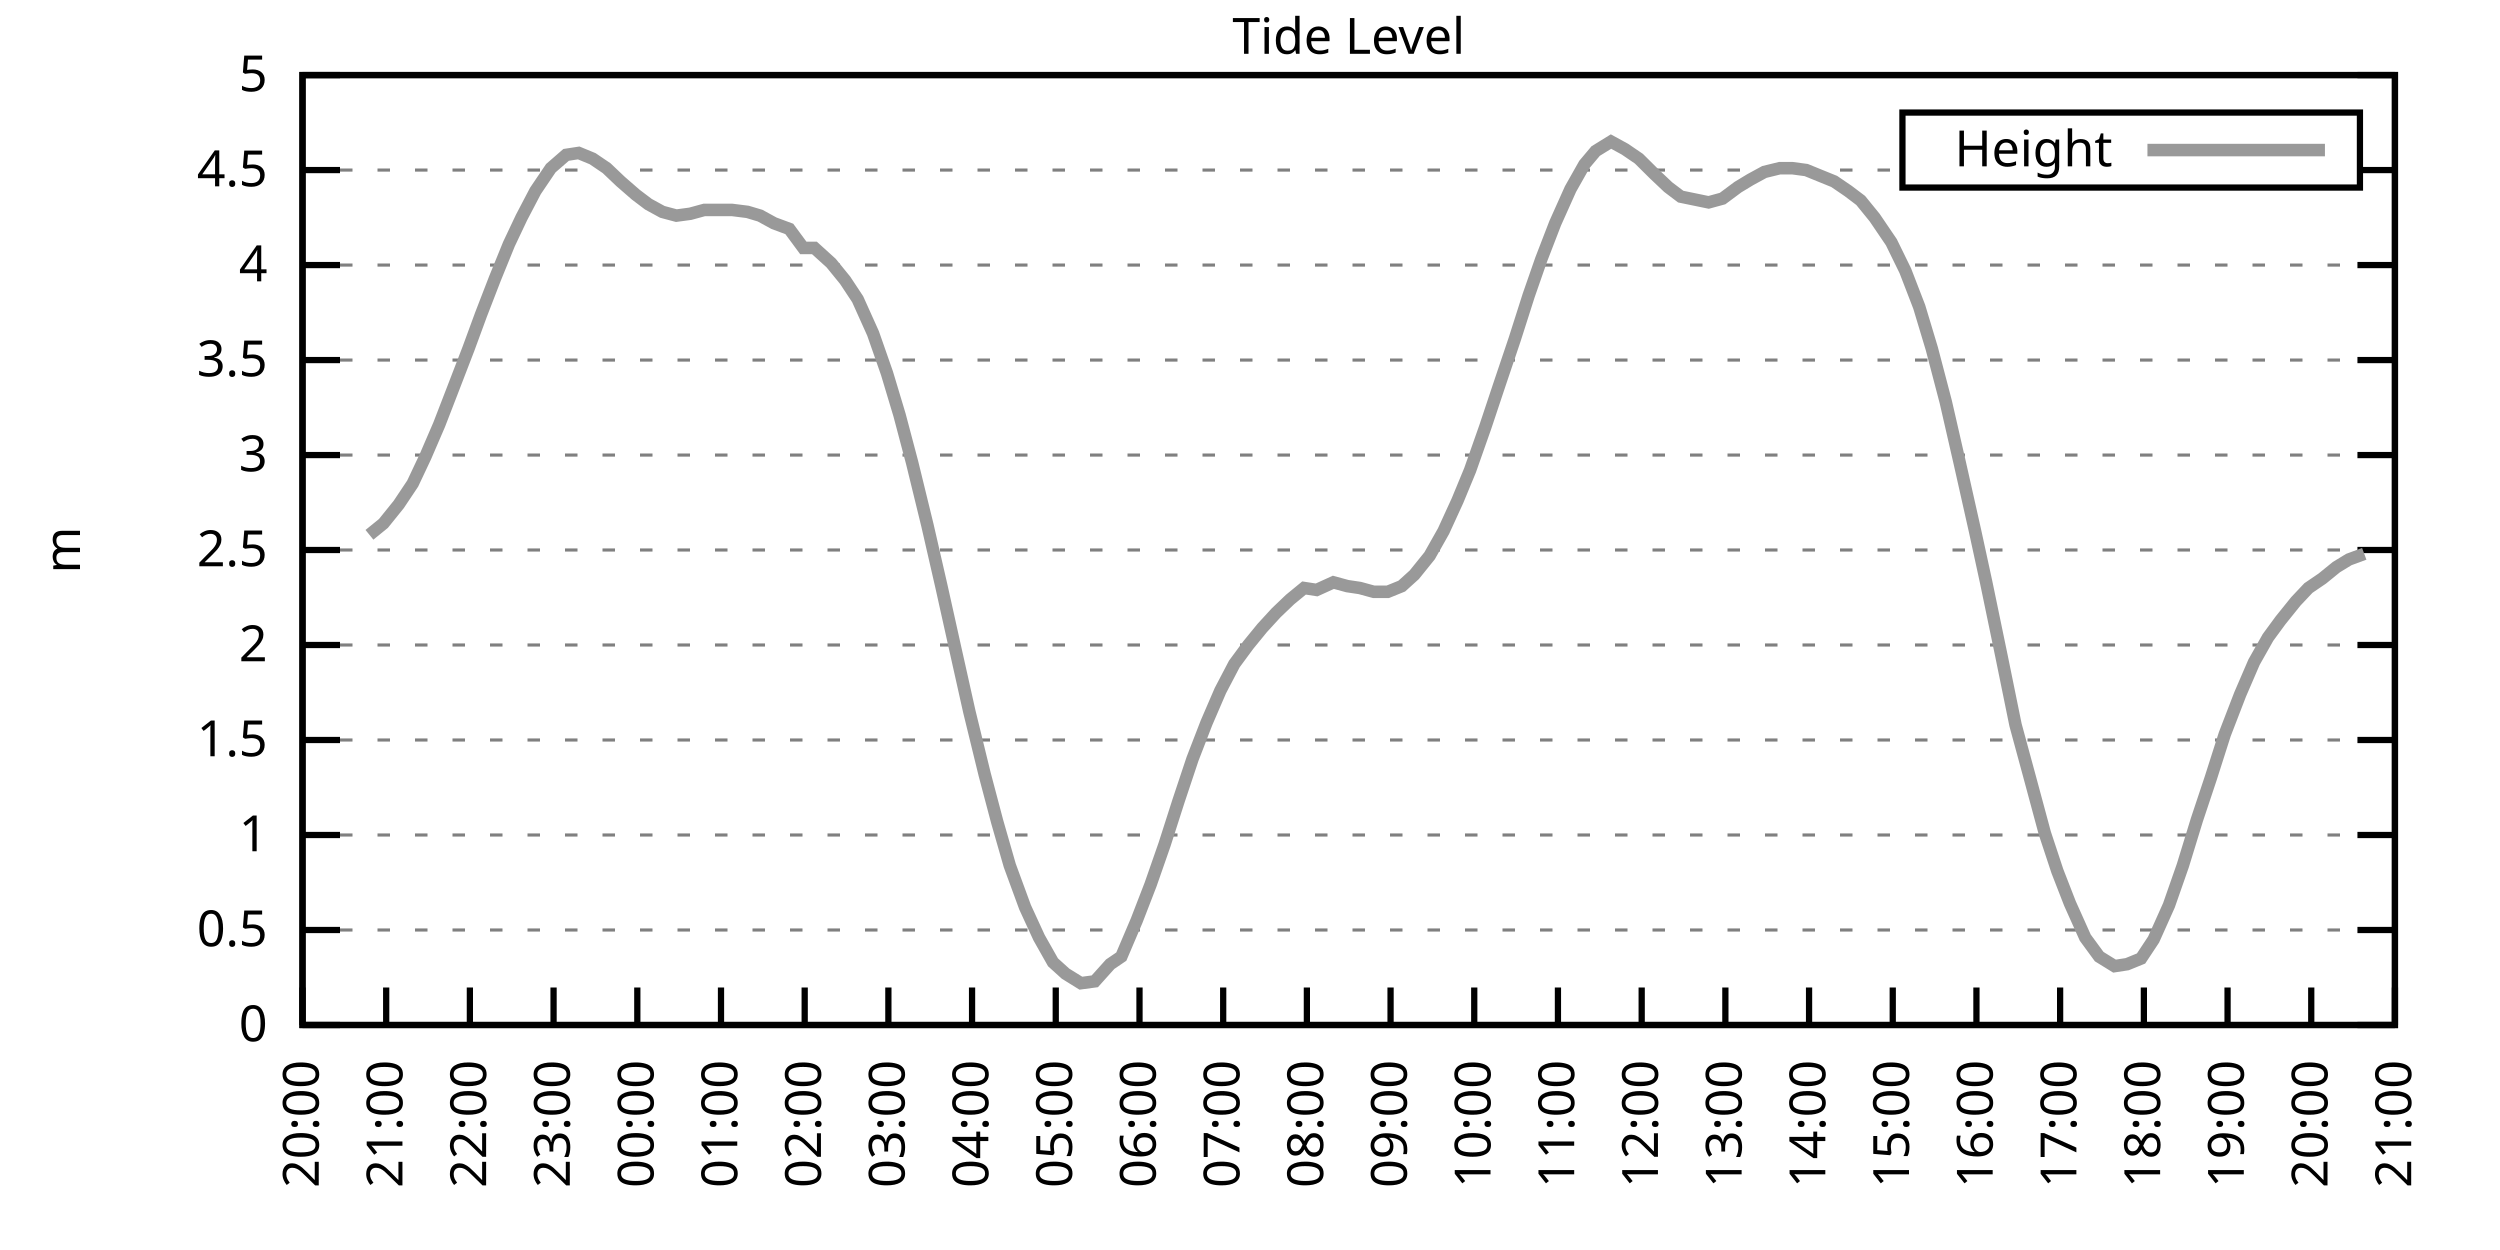
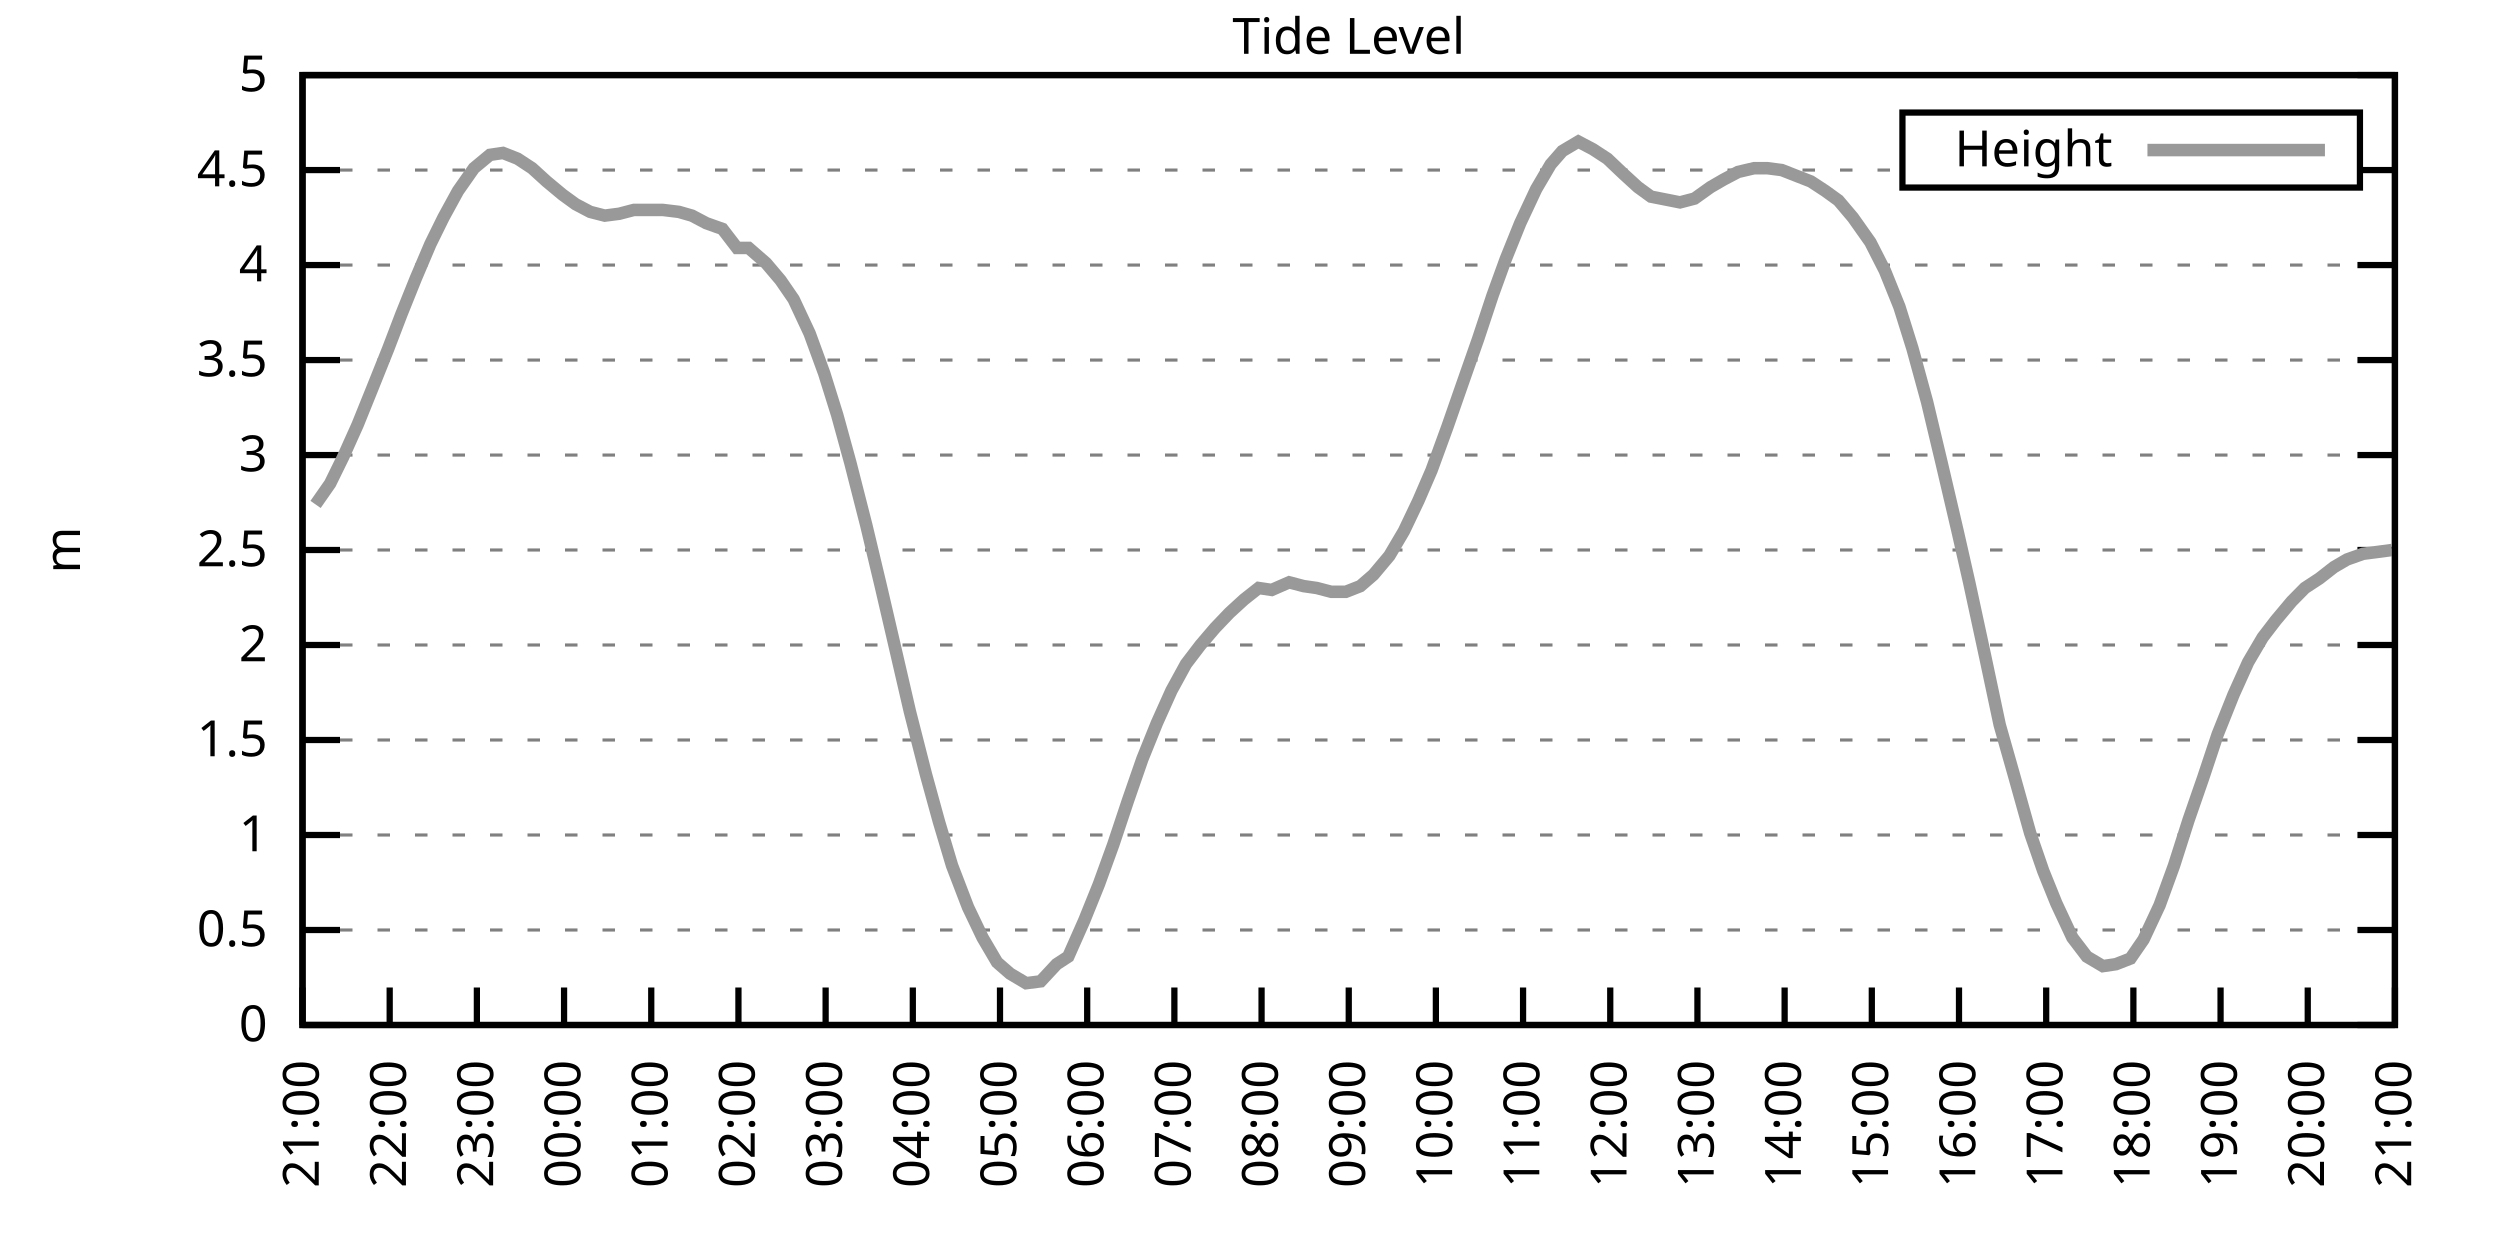
<svg xmlns="http://www.w3.org/2000/svg" xmlns:xlink="http://www.w3.org/1999/xlink" width="400" height="200" viewBox="0 0 400 200">
  <g id="gnuplot_canvas">
    <rect x="0" y="0" width="400" height="200" fill="none" />
    <defs>
      <circle id="gpDot" r="0.5" stroke-width="0.5" stroke="currentColor" />
      <path id="gpPt0" stroke-width="0.333" stroke="currentColor" d="M-1,0 h2 M0,-1 v2" />
      <path id="gpPt1" stroke-width="0.333" stroke="currentColor" d="M-1,-1 L1,1 M1,-1 L-1,1" />
      <path id="gpPt2" stroke-width="0.333" stroke="currentColor" d="M-1,0 L1,0 M0,-1 L0,1 M-1,-1 L1,1 M-1,1 L1,-1" />
      <rect id="gpPt3" stroke-width="0.333" stroke="currentColor" x="-1" y="-1" width="2" height="2" />
      <rect id="gpPt4" stroke-width="0.333" stroke="currentColor" fill="currentColor" x="-1" y="-1" width="2" height="2" />
      <circle id="gpPt5" stroke-width="0.333" stroke="currentColor" cx="0" cy="0" r="1" />
      <use xlink:href="#gpPt5" id="gpPt6" fill="currentColor" stroke="none" />
      <path id="gpPt7" stroke-width="0.333" stroke="currentColor" d="M0,-1.33 L-1.33,0.67 L1.33,0.67 z" />
      <use xlink:href="#gpPt7" id="gpPt8" fill="currentColor" stroke="none" />
      <use xlink:href="#gpPt7" id="gpPt9" stroke="currentColor" transform="rotate(180)" />
      <use xlink:href="#gpPt9" id="gpPt10" fill="currentColor" stroke="none" />
      <use xlink:href="#gpPt3" id="gpPt11" stroke="currentColor" transform="rotate(45)" />
      <use xlink:href="#gpPt11" id="gpPt12" fill="currentColor" stroke="none" />
      <path id="gpPt13" stroke-width="0.333" stroke="currentColor" d="M0,1.330 L1.265,0.411 L0.782,-1.067 L-0.782,-1.076 L-1.265,0.411 z" />
      <use xlink:href="#gpPt13" id="gpPt14" fill="currentColor" stroke="none" />
      <filter id="textbox" filterUnits="objectBoundingBox" x="0" y="0" height="1" width="1">
        <feFlood flood-color="white" flood-opacity="1" result="bgnd" />
        <feComposite in="SourceGraphic" in2="bgnd" operator="atop" />
      </filter>
      <filter id="greybox" filterUnits="objectBoundingBox" x="0" y="0" height="1" width="1">
        <feFlood flood-color="lightgrey" flood-opacity="1" result="grey" />
        <feComposite in="SourceGraphic" in2="grey" operator="atop" />
      </filter>
    </defs>
    <g fill="none" color="white" stroke="currentColor" stroke-width="1.00" stroke-linecap="butt" stroke-linejoin="miter">
</g>
    <g fill="none" color="black" stroke="currentColor" stroke-width="1.00" stroke-linecap="butt" stroke-linejoin="miter">
      <g stroke="none" shape-rendering="crispEdges">
        <polygon fill="rgb(255, 255, 255)" points="48.40,164.00 383.18,164.00 383.18,12.02 48.40,12.02 " />
      </g>
    </g>
    <g fill="none" color="black" stroke="currentColor" stroke-width="1.00" stroke-linecap="butt" stroke-linejoin="miter">
</g>
    <g fill="none" color="black" stroke="black" stroke-width="0.50" stroke-linecap="butt" stroke-linejoin="miter">
</g>
    <g fill="none" color="gray" stroke="currentColor" stroke-width="0.50" stroke-linecap="butt" stroke-linejoin="miter">
      <path stroke="gray" stroke-dasharray="2,4" class="gridline" d="M48.40,164.00 L383.19,164.00  " />
    </g>
    <g fill="none" color="gray" stroke="gray" stroke-width="1.00" stroke-linecap="butt" stroke-linejoin="miter">
</g>
    <g fill="none" color="black" stroke="currentColor" stroke-width="1.00" stroke-linecap="butt" stroke-linejoin="miter">
      <path stroke="black" d="M48.40,164.00 L54.40,164.00 M383.19,164.00 L377.19,164.00  " />
      <g transform="translate(42.80,166.60)" stroke="none" fill="black" font-family="Sans" font-size="8.00" text-anchor="end">
        <text>
          <tspan font-family="Sans"> 0</tspan>
        </text>
      </g>
    </g>
    <g fill="none" color="black" stroke="currentColor" stroke-width="1.00" stroke-linecap="butt" stroke-linejoin="miter">
</g>
    <g fill="none" color="black" stroke="black" stroke-width="0.50" stroke-linecap="butt" stroke-linejoin="miter">
</g>
    <g fill="none" color="gray" stroke="currentColor" stroke-width="0.50" stroke-linecap="butt" stroke-linejoin="miter">
      <path stroke="gray" stroke-dasharray="2,4" class="gridline" d="M48.40,148.80 L383.19,148.80  " />
    </g>
    <g fill="none" color="gray" stroke="gray" stroke-width="1.00" stroke-linecap="butt" stroke-linejoin="miter">
</g>
    <g fill="none" color="black" stroke="currentColor" stroke-width="1.00" stroke-linecap="butt" stroke-linejoin="miter">
      <path stroke="black" d="M48.40,148.80 L54.40,148.80 M383.19,148.80 L377.19,148.80  " />
      <g transform="translate(42.80,151.40)" stroke="none" fill="black" font-family="Sans" font-size="8.00" text-anchor="end">
        <text>
          <tspan font-family="Sans"> 0.5</tspan>
        </text>
      </g>
    </g>
    <g fill="none" color="black" stroke="currentColor" stroke-width="1.00" stroke-linecap="butt" stroke-linejoin="miter">
</g>
    <g fill="none" color="black" stroke="black" stroke-width="0.50" stroke-linecap="butt" stroke-linejoin="miter">
</g>
    <g fill="none" color="gray" stroke="currentColor" stroke-width="0.50" stroke-linecap="butt" stroke-linejoin="miter">
      <path stroke="gray" stroke-dasharray="2,4" class="gridline" d="M48.40,133.60 L383.19,133.60  " />
    </g>
    <g fill="none" color="gray" stroke="gray" stroke-width="1.00" stroke-linecap="butt" stroke-linejoin="miter">
</g>
    <g fill="none" color="black" stroke="currentColor" stroke-width="1.00" stroke-linecap="butt" stroke-linejoin="miter">
      <path stroke="black" d="M48.40,133.60 L54.40,133.60 M383.19,133.60 L377.19,133.60  " />
      <g transform="translate(42.80,136.20)" stroke="none" fill="black" font-family="Sans" font-size="8.00" text-anchor="end">
        <text>
          <tspan font-family="Sans"> 1</tspan>
        </text>
      </g>
    </g>
    <g fill="none" color="black" stroke="currentColor" stroke-width="1.00" stroke-linecap="butt" stroke-linejoin="miter">
</g>
    <g fill="none" color="black" stroke="black" stroke-width="0.50" stroke-linecap="butt" stroke-linejoin="miter">
</g>
    <g fill="none" color="gray" stroke="currentColor" stroke-width="0.50" stroke-linecap="butt" stroke-linejoin="miter">
      <path stroke="gray" stroke-dasharray="2,4" class="gridline" d="M48.40,118.40 L383.19,118.40  " />
    </g>
    <g fill="none" color="gray" stroke="gray" stroke-width="1.00" stroke-linecap="butt" stroke-linejoin="miter">
</g>
    <g fill="none" color="black" stroke="currentColor" stroke-width="1.00" stroke-linecap="butt" stroke-linejoin="miter">
      <path stroke="black" d="M48.40,118.40 L54.40,118.40 M383.19,118.40 L377.19,118.40  " />
      <g transform="translate(42.80,121.00)" stroke="none" fill="black" font-family="Sans" font-size="8.00" text-anchor="end">
        <text>
          <tspan font-family="Sans"> 1.5</tspan>
        </text>
      </g>
    </g>
    <g fill="none" color="black" stroke="currentColor" stroke-width="1.00" stroke-linecap="butt" stroke-linejoin="miter">
</g>
    <g fill="none" color="black" stroke="black" stroke-width="0.50" stroke-linecap="butt" stroke-linejoin="miter">
</g>
    <g fill="none" color="gray" stroke="currentColor" stroke-width="0.50" stroke-linecap="butt" stroke-linejoin="miter">
      <path stroke="gray" stroke-dasharray="2,4" class="gridline" d="M48.40,103.20 L383.19,103.20  " />
    </g>
    <g fill="none" color="gray" stroke="gray" stroke-width="1.00" stroke-linecap="butt" stroke-linejoin="miter">
</g>
    <g fill="none" color="black" stroke="currentColor" stroke-width="1.00" stroke-linecap="butt" stroke-linejoin="miter">
      <path stroke="black" d="M48.40,103.20 L54.40,103.20 M383.19,103.20 L377.19,103.20  " />
      <g transform="translate(42.80,105.80)" stroke="none" fill="black" font-family="Sans" font-size="8.00" text-anchor="end">
        <text>
          <tspan font-family="Sans"> 2</tspan>
        </text>
      </g>
    </g>
    <g fill="none" color="black" stroke="currentColor" stroke-width="1.00" stroke-linecap="butt" stroke-linejoin="miter">
</g>
    <g fill="none" color="black" stroke="black" stroke-width="0.50" stroke-linecap="butt" stroke-linejoin="miter">
</g>
    <g fill="none" color="gray" stroke="currentColor" stroke-width="0.50" stroke-linecap="butt" stroke-linejoin="miter">
      <path stroke="gray" stroke-dasharray="2,4" class="gridline" d="M48.40,88.00 L383.19,88.00  " />
    </g>
    <g fill="none" color="gray" stroke="gray" stroke-width="1.00" stroke-linecap="butt" stroke-linejoin="miter">
</g>
    <g fill="none" color="black" stroke="currentColor" stroke-width="1.00" stroke-linecap="butt" stroke-linejoin="miter">
      <path stroke="black" d="M48.40,88.00 L54.40,88.00 M383.19,88.00 L377.19,88.00  " />
      <g transform="translate(42.80,90.60)" stroke="none" fill="black" font-family="Sans" font-size="8.00" text-anchor="end">
        <text>
          <tspan font-family="Sans"> 2.5</tspan>
        </text>
      </g>
    </g>
    <g fill="none" color="black" stroke="currentColor" stroke-width="1.00" stroke-linecap="butt" stroke-linejoin="miter">
</g>
    <g fill="none" color="black" stroke="black" stroke-width="0.50" stroke-linecap="butt" stroke-linejoin="miter">
</g>
    <g fill="none" color="gray" stroke="currentColor" stroke-width="0.50" stroke-linecap="butt" stroke-linejoin="miter">
      <path stroke="gray" stroke-dasharray="2,4" class="gridline" d="M48.40,72.81 L383.19,72.81  " />
    </g>
    <g fill="none" color="gray" stroke="gray" stroke-width="1.00" stroke-linecap="butt" stroke-linejoin="miter">
</g>
    <g fill="none" color="black" stroke="currentColor" stroke-width="1.00" stroke-linecap="butt" stroke-linejoin="miter">
      <path stroke="black" d="M48.40,72.81 L54.40,72.81 M383.19,72.81 L377.19,72.81  " />
      <g transform="translate(42.80,75.41)" stroke="none" fill="black" font-family="Sans" font-size="8.00" text-anchor="end">
        <text>
          <tspan font-family="Sans"> 3</tspan>
        </text>
      </g>
    </g>
    <g fill="none" color="black" stroke="currentColor" stroke-width="1.00" stroke-linecap="butt" stroke-linejoin="miter">
</g>
    <g fill="none" color="black" stroke="black" stroke-width="0.50" stroke-linecap="butt" stroke-linejoin="miter">
</g>
    <g fill="none" color="gray" stroke="currentColor" stroke-width="0.50" stroke-linecap="butt" stroke-linejoin="miter">
      <path stroke="gray" stroke-dasharray="2,4" class="gridline" d="M48.40,57.61 L383.19,57.61  " />
    </g>
    <g fill="none" color="gray" stroke="gray" stroke-width="1.00" stroke-linecap="butt" stroke-linejoin="miter">
</g>
    <g fill="none" color="black" stroke="currentColor" stroke-width="1.00" stroke-linecap="butt" stroke-linejoin="miter">
      <path stroke="black" d="M48.40,57.61 L54.40,57.61 M383.19,57.61 L377.19,57.61  " />
      <g transform="translate(42.80,60.21)" stroke="none" fill="black" font-family="Sans" font-size="8.00" text-anchor="end">
        <text>
          <tspan font-family="Sans"> 3.5</tspan>
        </text>
      </g>
    </g>
    <g fill="none" color="black" stroke="currentColor" stroke-width="1.00" stroke-linecap="butt" stroke-linejoin="miter">
</g>
    <g fill="none" color="black" stroke="black" stroke-width="0.50" stroke-linecap="butt" stroke-linejoin="miter">
</g>
    <g fill="none" color="gray" stroke="currentColor" stroke-width="0.50" stroke-linecap="butt" stroke-linejoin="miter">
      <path stroke="gray" stroke-dasharray="2,4" class="gridline" d="M48.40,42.41 L383.19,42.41  " />
    </g>
    <g fill="none" color="gray" stroke="gray" stroke-width="1.00" stroke-linecap="butt" stroke-linejoin="miter">
</g>
    <g fill="none" color="black" stroke="currentColor" stroke-width="1.00" stroke-linecap="butt" stroke-linejoin="miter">
      <path stroke="black" d="M48.40,42.41 L54.40,42.41 M383.19,42.41 L377.19,42.41  " />
      <g transform="translate(42.80,45.01)" stroke="none" fill="black" font-family="Sans" font-size="8.00" text-anchor="end">
        <text>
          <tspan font-family="Sans"> 4</tspan>
        </text>
      </g>
    </g>
    <g fill="none" color="black" stroke="currentColor" stroke-width="1.00" stroke-linecap="butt" stroke-linejoin="miter">
</g>
    <g fill="none" color="black" stroke="black" stroke-width="0.50" stroke-linecap="butt" stroke-linejoin="miter">
</g>
    <g fill="none" color="gray" stroke="currentColor" stroke-width="0.50" stroke-linecap="butt" stroke-linejoin="miter">
      <path stroke="gray" stroke-dasharray="2,4" class="gridline" d="M48.40,27.21 L304.39,27.21 M377.59,27.21 L383.19,27.21  " />
    </g>
    <g fill="none" color="gray" stroke="gray" stroke-width="1.00" stroke-linecap="butt" stroke-linejoin="miter">
</g>
    <g fill="none" color="black" stroke="currentColor" stroke-width="1.00" stroke-linecap="butt" stroke-linejoin="miter">
      <path stroke="black" d="M48.40,27.21 L54.40,27.21 M383.19,27.21 L377.19,27.21  " />
      <g transform="translate(42.80,29.81)" stroke="none" fill="black" font-family="Sans" font-size="8.00" text-anchor="end">
        <text>
          <tspan font-family="Sans"> 4.5</tspan>
        </text>
      </g>
    </g>
    <g fill="none" color="black" stroke="currentColor" stroke-width="1.00" stroke-linecap="butt" stroke-linejoin="miter">
</g>
    <g fill="none" color="black" stroke="black" stroke-width="0.50" stroke-linecap="butt" stroke-linejoin="miter">
</g>
    <g fill="none" color="gray" stroke="currentColor" stroke-width="0.50" stroke-linecap="butt" stroke-linejoin="miter">
      <path stroke="gray" stroke-dasharray="2,4" class="gridline" d="M48.40,12.01 L383.19,12.01  " />
    </g>
    <g fill="none" color="gray" stroke="gray" stroke-width="1.00" stroke-linecap="butt" stroke-linejoin="miter">
</g>
    <g fill="none" color="black" stroke="currentColor" stroke-width="1.00" stroke-linecap="butt" stroke-linejoin="miter">
      <path stroke="black" d="M48.40,12.01 L54.40,12.01 M383.19,12.01 L377.19,12.01  " />
      <g transform="translate(42.80,14.61)" stroke="none" fill="black" font-family="Sans" font-size="8.00" text-anchor="end">
        <text>
          <tspan font-family="Sans"> 5</tspan>
        </text>
      </g>
    </g>
    <g fill="none" color="black" stroke="currentColor" stroke-width="1.00" stroke-linecap="butt" stroke-linejoin="miter">
      <path stroke="black" d="M48.40,164.00 L48.40,158.00  " />
      <g transform="translate(51.00,169.60) rotate(270.00)" stroke="none" fill="black" font-family="Sans" font-size="8.00" text-anchor="end">
        <text>
-           <tspan font-family="Sans">20:00</tspan>
-         </text>
-       </g>
-     </g>
-     <g fill="none" color="black" stroke="currentColor" stroke-width="1.00" stroke-linecap="butt" stroke-linejoin="miter">
-       <path stroke="black" d="M61.79,164.00 L61.79,158.00  " />
-       <g transform="translate(64.39,169.60) rotate(270.00)" stroke="none" fill="black" font-family="Sans" font-size="8.00" text-anchor="end">
-         <text>
          <tspan font-family="Sans">21:00</tspan>
        </text>
      </g>
    </g>
    <g fill="none" color="black" stroke="currentColor" stroke-width="1.00" stroke-linecap="butt" stroke-linejoin="miter">
-       <path stroke="black" d="M75.18,164.00 L75.18,158.00  " />
-       <g transform="translate(77.78,169.60) rotate(270.00)" stroke="none" fill="black" font-family="Sans" font-size="8.00" text-anchor="end">
+       <path stroke="black" d="M62.35,164.00 L62.35,158.00  " />
+       <g transform="translate(64.95,169.60) rotate(270.00)" stroke="none" fill="black" font-family="Sans" font-size="8.00" text-anchor="end">
        <text>
          <tspan font-family="Sans">22:00</tspan>
        </text>
      </g>
    </g>
    <g fill="none" color="black" stroke="currentColor" stroke-width="1.00" stroke-linecap="butt" stroke-linejoin="miter">
-       <path stroke="black" d="M88.57,164.00 L88.57,158.00  " />
-       <g transform="translate(91.17,169.60) rotate(270.00)" stroke="none" fill="black" font-family="Sans" font-size="8.00" text-anchor="end">
+       <path stroke="black" d="M76.30,164.00 L76.30,158.00  " />
+       <g transform="translate(78.90,169.60) rotate(270.00)" stroke="none" fill="black" font-family="Sans" font-size="8.00" text-anchor="end">
        <text>
          <tspan font-family="Sans">23:00</tspan>
        </text>
      </g>
    </g>
    <g fill="none" color="black" stroke="currentColor" stroke-width="1.00" stroke-linecap="butt" stroke-linejoin="miter">
-       <path stroke="black" d="M101.97,164.00 L101.97,158.00  " />
-       <g transform="translate(104.57,169.60) rotate(270.00)" stroke="none" fill="black" font-family="Sans" font-size="8.00" text-anchor="end">
+       <path stroke="black" d="M90.25,164.00 L90.25,158.00  " />
+       <g transform="translate(92.85,169.60) rotate(270.00)" stroke="none" fill="black" font-family="Sans" font-size="8.00" text-anchor="end">
        <text>
          <tspan font-family="Sans">00:00</tspan>
        </text>
      </g>
    </g>
    <g fill="none" color="black" stroke="currentColor" stroke-width="1.00" stroke-linecap="butt" stroke-linejoin="miter">
-       <path stroke="black" d="M115.36,164.00 L115.36,158.00  " />
-       <g transform="translate(117.96,169.60) rotate(270.00)" stroke="none" fill="black" font-family="Sans" font-size="8.00" text-anchor="end">
+       <path stroke="black" d="M104.20,164.00 L104.20,158.00  " />
+       <g transform="translate(106.80,169.60) rotate(270.00)" stroke="none" fill="black" font-family="Sans" font-size="8.00" text-anchor="end">
        <text>
          <tspan font-family="Sans">01:00</tspan>
        </text>
      </g>
    </g>
    <g fill="none" color="black" stroke="currentColor" stroke-width="1.00" stroke-linecap="butt" stroke-linejoin="miter">
-       <path stroke="black" d="M128.75,164.00 L128.75,158.00  " />
-       <g transform="translate(131.35,169.60) rotate(270.00)" stroke="none" fill="black" font-family="Sans" font-size="8.00" text-anchor="end">
+       <path stroke="black" d="M118.15,164.00 L118.15,158.00  " />
+       <g transform="translate(120.75,169.60) rotate(270.00)" stroke="none" fill="black" font-family="Sans" font-size="8.00" text-anchor="end">
        <text>
          <tspan font-family="Sans">02:00</tspan>
        </text>
      </g>
    </g>
    <g fill="none" color="black" stroke="currentColor" stroke-width="1.00" stroke-linecap="butt" stroke-linejoin="miter">
-       <path stroke="black" d="M142.14,164.00 L142.14,158.00  " />
-       <g transform="translate(144.74,169.60) rotate(270.00)" stroke="none" fill="black" font-family="Sans" font-size="8.00" text-anchor="end">
+       <path stroke="black" d="M132.10,164.00 L132.10,158.00  " />
+       <g transform="translate(134.70,169.60) rotate(270.00)" stroke="none" fill="black" font-family="Sans" font-size="8.00" text-anchor="end">
        <text>
          <tspan font-family="Sans">03:00</tspan>
        </text>
      </g>
    </g>
    <g fill="none" color="black" stroke="currentColor" stroke-width="1.00" stroke-linecap="butt" stroke-linejoin="miter">
-       <path stroke="black" d="M155.53,164.00 L155.53,158.00  " />
-       <g transform="translate(158.13,169.60) rotate(270.00)" stroke="none" fill="black" font-family="Sans" font-size="8.00" text-anchor="end">
+       <path stroke="black" d="M146.05,164.00 L146.05,158.00  " />
+       <g transform="translate(148.65,169.60) rotate(270.00)" stroke="none" fill="black" font-family="Sans" font-size="8.00" text-anchor="end">
        <text>
          <tspan font-family="Sans">04:00</tspan>
        </text>
      </g>
    </g>
    <g fill="none" color="black" stroke="currentColor" stroke-width="1.00" stroke-linecap="butt" stroke-linejoin="miter">
-       <path stroke="black" d="M168.92,164.00 L168.92,158.00  " />
-       <g transform="translate(171.52,169.60) rotate(270.00)" stroke="none" fill="black" font-family="Sans" font-size="8.00" text-anchor="end">
+       <path stroke="black" d="M160.00,164.00 L160.00,158.00  " />
+       <g transform="translate(162.60,169.60) rotate(270.00)" stroke="none" fill="black" font-family="Sans" font-size="8.00" text-anchor="end">
        <text>
          <tspan font-family="Sans">05:00</tspan>
        </text>
      </g>
    </g>
    <g fill="none" color="black" stroke="currentColor" stroke-width="1.00" stroke-linecap="butt" stroke-linejoin="miter">
-       <path stroke="black" d="M182.32,164.00 L182.32,158.00  " />
-       <g transform="translate(184.92,169.60) rotate(270.00)" stroke="none" fill="black" font-family="Sans" font-size="8.00" text-anchor="end">
+       <path stroke="black" d="M173.95,164.00 L173.95,158.00  " />
+       <g transform="translate(176.55,169.60) rotate(270.00)" stroke="none" fill="black" font-family="Sans" font-size="8.00" text-anchor="end">
        <text>
          <tspan font-family="Sans">06:00</tspan>
        </text>
      </g>
    </g>
    <g fill="none" color="black" stroke="currentColor" stroke-width="1.00" stroke-linecap="butt" stroke-linejoin="miter">
-       <path stroke="black" d="M195.71,164.00 L195.71,158.00  " />
-       <g transform="translate(198.31,169.60) rotate(270.00)" stroke="none" fill="black" font-family="Sans" font-size="8.00" text-anchor="end">
+       <path stroke="black" d="M187.90,164.00 L187.90,158.00  " />
+       <g transform="translate(190.50,169.60) rotate(270.00)" stroke="none" fill="black" font-family="Sans" font-size="8.00" text-anchor="end">
        <text>
          <tspan font-family="Sans">07:00</tspan>
        </text>
      </g>
    </g>
    <g fill="none" color="black" stroke="currentColor" stroke-width="1.00" stroke-linecap="butt" stroke-linejoin="miter">
-       <path stroke="black" d="M209.10,164.00 L209.10,158.00  " />
-       <g transform="translate(211.70,169.60) rotate(270.00)" stroke="none" fill="black" font-family="Sans" font-size="8.00" text-anchor="end">
+       <path stroke="black" d="M201.85,164.00 L201.85,158.00  " />
+       <g transform="translate(204.45,169.60) rotate(270.00)" stroke="none" fill="black" font-family="Sans" font-size="8.00" text-anchor="end">
        <text>
          <tspan font-family="Sans">08:00</tspan>
        </text>
      </g>
    </g>
    <g fill="none" color="black" stroke="currentColor" stroke-width="1.00" stroke-linecap="butt" stroke-linejoin="miter">
-       <path stroke="black" d="M222.49,164.00 L222.49,158.00  " />
-       <g transform="translate(225.09,169.60) rotate(270.00)" stroke="none" fill="black" font-family="Sans" font-size="8.00" text-anchor="end">
+       <path stroke="black" d="M215.80,164.00 L215.80,158.00  " />
+       <g transform="translate(218.40,169.60) rotate(270.00)" stroke="none" fill="black" font-family="Sans" font-size="8.00" text-anchor="end">
        <text>
          <tspan font-family="Sans">09:00</tspan>
        </text>
      </g>
    </g>
    <g fill="none" color="black" stroke="currentColor" stroke-width="1.00" stroke-linecap="butt" stroke-linejoin="miter">
-       <path stroke="black" d="M235.88,164.00 L235.88,158.00  " />
-       <g transform="translate(238.48,169.60) rotate(270.00)" stroke="none" fill="black" font-family="Sans" font-size="8.00" text-anchor="end">
+       <path stroke="black" d="M229.74,164.00 L229.74,158.00  " />
+       <g transform="translate(232.34,169.60) rotate(270.00)" stroke="none" fill="black" font-family="Sans" font-size="8.00" text-anchor="end">
        <text>
          <tspan font-family="Sans">10:00</tspan>
        </text>
      </g>
    </g>
    <g fill="none" color="black" stroke="currentColor" stroke-width="1.00" stroke-linecap="butt" stroke-linejoin="miter">
-       <path stroke="black" d="M249.27,164.00 L249.27,158.00  " />
-       <g transform="translate(251.87,169.60) rotate(270.00)" stroke="none" fill="black" font-family="Sans" font-size="8.00" text-anchor="end">
+       <path stroke="black" d="M243.69,164.00 L243.69,158.00  " />
+       <g transform="translate(246.29,169.60) rotate(270.00)" stroke="none" fill="black" font-family="Sans" font-size="8.00" text-anchor="end">
        <text>
          <tspan font-family="Sans">11:00</tspan>
        </text>
      </g>
    </g>
    <g fill="none" color="black" stroke="currentColor" stroke-width="1.00" stroke-linecap="butt" stroke-linejoin="miter">
-       <path stroke="black" d="M262.67,164.00 L262.67,158.00  " />
-       <g transform="translate(265.27,169.60) rotate(270.00)" stroke="none" fill="black" font-family="Sans" font-size="8.00" text-anchor="end">
+       <path stroke="black" d="M257.64,164.00 L257.64,158.00  " />
+       <g transform="translate(260.24,169.60) rotate(270.00)" stroke="none" fill="black" font-family="Sans" font-size="8.00" text-anchor="end">
        <text>
          <tspan font-family="Sans">12:00</tspan>
        </text>
      </g>
    </g>
    <g fill="none" color="black" stroke="currentColor" stroke-width="1.00" stroke-linecap="butt" stroke-linejoin="miter">
-       <path stroke="black" d="M276.06,164.00 L276.06,158.00  " />
-       <g transform="translate(278.66,169.60) rotate(270.00)" stroke="none" fill="black" font-family="Sans" font-size="8.00" text-anchor="end">
+       <path stroke="black" d="M271.59,164.00 L271.59,158.00  " />
+       <g transform="translate(274.19,169.60) rotate(270.00)" stroke="none" fill="black" font-family="Sans" font-size="8.00" text-anchor="end">
        <text>
          <tspan font-family="Sans">13:00</tspan>
        </text>
      </g>
    </g>
    <g fill="none" color="black" stroke="currentColor" stroke-width="1.00" stroke-linecap="butt" stroke-linejoin="miter">
-       <path stroke="black" d="M289.45,164.00 L289.45,158.00  " />
-       <g transform="translate(292.05,169.60) rotate(270.00)" stroke="none" fill="black" font-family="Sans" font-size="8.00" text-anchor="end">
+       <path stroke="black" d="M285.54,164.00 L285.54,158.00  " />
+       <g transform="translate(288.14,169.60) rotate(270.00)" stroke="none" fill="black" font-family="Sans" font-size="8.00" text-anchor="end">
        <text>
          <tspan font-family="Sans">14:00</tspan>
        </text>
      </g>
    </g>
    <g fill="none" color="black" stroke="currentColor" stroke-width="1.00" stroke-linecap="butt" stroke-linejoin="miter">
-       <path stroke="black" d="M302.84,164.00 L302.84,158.00  " />
-       <g transform="translate(305.44,169.60) rotate(270.00)" stroke="none" fill="black" font-family="Sans" font-size="8.00" text-anchor="end">
+       <path stroke="black" d="M299.49,164.00 L299.49,158.00  " />
+       <g transform="translate(302.09,169.60) rotate(270.00)" stroke="none" fill="black" font-family="Sans" font-size="8.00" text-anchor="end">
        <text>
          <tspan font-family="Sans">15:00</tspan>
        </text>
      </g>
    </g>
    <g fill="none" color="black" stroke="currentColor" stroke-width="1.00" stroke-linecap="butt" stroke-linejoin="miter">
-       <path stroke="black" d="M316.23,164.00 L316.23,158.00  " />
-       <g transform="translate(318.83,169.60) rotate(270.00)" stroke="none" fill="black" font-family="Sans" font-size="8.00" text-anchor="end">
+       <path stroke="black" d="M313.44,164.00 L313.44,158.00  " />
+       <g transform="translate(316.04,169.60) rotate(270.00)" stroke="none" fill="black" font-family="Sans" font-size="8.00" text-anchor="end">
        <text>
          <tspan font-family="Sans">16:00</tspan>
        </text>
      </g>
    </g>
    <g fill="none" color="black" stroke="currentColor" stroke-width="1.00" stroke-linecap="butt" stroke-linejoin="miter">
-       <path stroke="black" d="M329.62,164.00 L329.62,158.00  " />
-       <g transform="translate(332.22,169.60) rotate(270.00)" stroke="none" fill="black" font-family="Sans" font-size="8.00" text-anchor="end">
+       <path stroke="black" d="M327.39,164.00 L327.39,158.00  " />
+       <g transform="translate(329.99,169.60) rotate(270.00)" stroke="none" fill="black" font-family="Sans" font-size="8.00" text-anchor="end">
        <text>
          <tspan font-family="Sans">17:00</tspan>
        </text>
      </g>
    </g>
    <g fill="none" color="black" stroke="currentColor" stroke-width="1.00" stroke-linecap="butt" stroke-linejoin="miter">
-       <path stroke="black" d="M343.02,164.00 L343.02,158.00  " />
-       <g transform="translate(345.62,169.60) rotate(270.00)" stroke="none" fill="black" font-family="Sans" font-size="8.00" text-anchor="end">
+       <path stroke="black" d="M341.34,164.00 L341.34,158.00  " />
+       <g transform="translate(343.94,169.60) rotate(270.00)" stroke="none" fill="black" font-family="Sans" font-size="8.00" text-anchor="end">
        <text>
          <tspan font-family="Sans">18:00</tspan>
        </text>
      </g>
    </g>
    <g fill="none" color="black" stroke="currentColor" stroke-width="1.00" stroke-linecap="butt" stroke-linejoin="miter">
-       <path stroke="black" d="M356.41,164.00 L356.41,158.00  " />
-       <g transform="translate(359.01,169.60) rotate(270.00)" stroke="none" fill="black" font-family="Sans" font-size="8.00" text-anchor="end">
+       <path stroke="black" d="M355.29,164.00 L355.29,158.00  " />
+       <g transform="translate(357.89,169.60) rotate(270.00)" stroke="none" fill="black" font-family="Sans" font-size="8.00" text-anchor="end">
        <text>
          <tspan font-family="Sans">19:00</tspan>
        </text>
      </g>
    </g>
    <g fill="none" color="black" stroke="currentColor" stroke-width="1.00" stroke-linecap="butt" stroke-linejoin="miter">
-       <path stroke="black" d="M369.80,164.00 L369.80,158.00  " />
-       <g transform="translate(372.40,169.60) rotate(270.00)" stroke="none" fill="black" font-family="Sans" font-size="8.00" text-anchor="end">
+       <path stroke="black" d="M369.24,164.00 L369.24,158.00  " />
+       <g transform="translate(371.84,169.60) rotate(270.00)" stroke="none" fill="black" font-family="Sans" font-size="8.00" text-anchor="end">
        <text>
          <tspan font-family="Sans">20:00</tspan>
        </text>
      </g>
    </g>
    <g fill="none" color="black" stroke="currentColor" stroke-width="1.00" stroke-linecap="butt" stroke-linejoin="miter">
      <path stroke="black" d="M383.19,164.00 L383.19,158.00  " />
      <g transform="translate(385.79,169.60) rotate(270.00)" stroke="none" fill="black" font-family="Sans" font-size="8.00" text-anchor="end">
        <text>
          <tspan font-family="Sans">21:00</tspan>
        </text>
      </g>
    </g>
    <g fill="none" color="black" stroke="currentColor" stroke-width="1.00" stroke-linecap="butt" stroke-linejoin="miter">
</g>
    <g fill="none" color="black" stroke="currentColor" stroke-width="1.00" stroke-linecap="butt" stroke-linejoin="miter">
      <path stroke="black" d="M48.40,12.01 L48.40,164.00 L383.19,164.00 L383.19,12.01 L48.40,12.01 Z  " />
    </g>
    <g fill="none" color="black" stroke="currentColor" stroke-width="1.00" stroke-linecap="butt" stroke-linejoin="miter">
</g>
    <g fill="none" color="black" stroke="currentColor" stroke-width="1.00" stroke-linecap="butt" stroke-linejoin="miter">
      <path stroke="black" d="M304.39,30.01 L304.39,18.01 L377.59,18.01 L377.59,30.01 L304.39,30.01 Z  " />
    </g>
    <g id="Tide_level_plot_1">
      <g fill="none" color="white" stroke="black" stroke-width="2.00" stroke-linecap="butt" stroke-linejoin="miter">
</g>
      <g fill="none" color="black" stroke="currentColor" stroke-width="2.00" stroke-linecap="butt" stroke-linejoin="miter">
        <g transform="translate(337.99,26.61)" stroke="none" fill="black" font-family="Sans" font-size="8.00" text-anchor="end">
          <text>
            <tspan font-family="Sans">Height</tspan>
          </text>
        </g>
      </g>
      <g fill="none" color="black" stroke="currentColor" stroke-width="2.00" stroke-linecap="butt" stroke-linejoin="miter">
-         <path stroke="rgb(153, 153, 153)" d="M343.59,24.01 L371.99,24.01 M59.11,85.57 L61.35,83.75 L63.80,80.71 L66.03,77.37 L68.04,73.11 L70.27,67.94   L72.50,62.17 L74.96,55.78 L76.97,50.31 L79.20,44.54 L81.43,39.06 L83.44,34.81 L85.67,30.55 L88.13,26.91   L90.58,24.78 L92.59,24.47 L94.82,25.39 L97.06,26.91 L99.29,29.03 L101.74,31.16 L103.75,32.68 L105.98,33.90   L108.22,34.50 L110.45,34.20 L112.68,33.59 L115.13,33.59 L117.14,33.59 L119.60,33.90 L121.61,34.50 L123.84,35.72   L126.29,36.63 L128.53,39.67 L130.31,39.67 L132.99,42.10 L135.22,44.84 L137.23,47.88 L139.69,53.35 L141.92,59.73   L143.93,66.42 L145.94,74.02 L148.39,84.05 L150.62,93.78 L152.85,103.81 L155.09,113.84 L157.54,123.87 L159.55,131.47   L161.56,138.47 L164.01,145.15 L166.25,150.02 L168.48,153.97 L170.49,155.79 L172.94,157.31 L175.17,157.01 L177.63,154.27   L179.41,153.06 L181.87,147.28 L184.10,141.51 L186.33,135.12 L188.57,128.13 L190.80,121.44 L193.03,115.67 L195.26,110.50   L197.49,106.24 L199.73,103.20 L201.96,100.47 L204.19,98.04 L206.42,95.91 L208.65,94.08 L210.66,94.39 L213.34,93.17   L215.57,93.78 L217.58,94.08 L219.81,94.69 L222.04,94.69 L224.28,93.78 L226.29,91.96 L228.74,88.92 L230.97,84.97   L233.20,80.10 L235.21,75.24 L237.67,68.25 L239.90,61.56 L242.36,54.26 L244.59,47.27 L246.60,41.50 L248.83,35.72   L251.28,30.25 L253.51,26.30 L255.30,24.17 L257.76,22.65 L259.99,23.87 L262.22,25.39 L264.67,27.82 L266.91,29.94   L268.92,31.46 L273.38,32.38 L275.61,31.77 L278.07,29.94 L280.07,28.73 L282.31,27.51 L284.76,26.91 L286.77,26.91   L289.00,27.21 L291.23,28.12 L293.47,29.03 L295.70,30.55 L297.71,32.07 L299.94,34.81 L302.62,38.76 L304.85,43.32   L307.08,49.10 L309.09,55.78 L311.32,64.29 L313.55,74.02 L316.01,84.97 L317.79,93.17 L320.25,105.03 L322.48,115.97   L324.71,124.18 L327.17,133.30 L329.18,139.38 L331.19,144.55 L333.64,150.02 L335.87,153.06 L338.33,154.58 L340.34,154.27   L342.57,153.36 L344.58,150.32 L347.03,144.85 L349.26,138.47 L351.50,131.17 L353.73,124.48 L355.96,117.49 L358.42,111.11   L360.65,105.94 L362.88,101.99 L364.89,99.25 L367.34,96.21 L369.35,94.08 L371.58,92.56 L373.82,90.74 L375.82,89.52   L378.28,88.61  " />
+         <path stroke="rgb(153, 153, 153)" d="M343.59,24.01 L371.99,24.01 M50.49,80.71 L52.82,77.37 L54.91,73.11 L57.23,67.94 L59.56,62.17 L62.12,55.78   L64.21,50.31 L66.53,44.54 L68.86,39.06 L70.95,34.81 L73.28,30.55 L75.83,26.91 L78.39,24.78 L80.48,24.47   L82.81,25.39 L85.13,26.91 L87.46,29.03 L90.02,31.16 L92.11,32.68 L94.43,33.90 L96.76,34.50 L99.08,34.20   L101.41,33.59 L103.97,33.59 L106.06,33.59 L108.62,33.90 L110.71,34.50 L113.03,35.72 L115.59,36.63 L117.92,39.67   L119.78,39.67 L122.57,42.10 L124.89,44.84 L126.98,47.88 L129.54,53.35 L131.87,59.73 L133.96,66.42 L136.05,74.02   L138.61,84.05 L140.93,93.78 L143.26,103.81 L145.58,113.84 L148.14,123.87 L150.23,131.47 L152.32,138.47 L154.88,145.15   L157.21,150.02 L159.53,153.97 L161.62,155.79 L164.18,157.31 L166.51,157.01 L169.06,154.27 L170.92,153.06 L173.48,147.28   L175.81,141.51 L178.13,135.12 L180.46,128.13 L182.78,121.44 L185.11,115.67 L187.43,110.50 L189.76,106.24 L192.08,103.20   L194.41,100.47 L196.73,98.04 L199.06,95.91 L201.38,94.08 L203.47,94.39 L206.26,93.17 L208.59,93.78 L210.68,94.08   L213.01,94.69 L215.33,94.69 L217.65,93.78 L219.75,91.96 L222.30,88.92 L224.63,84.97 L226.95,80.10 L229.05,75.24   L231.60,68.25 L233.93,61.56 L236.49,54.26 L238.81,47.27 L240.90,41.50 L243.23,35.72 L245.79,30.25 L248.11,26.30   L249.97,24.17 L252.53,22.65 L254.85,23.87 L257.18,25.39 L259.74,27.82 L262.06,29.94 L264.15,31.46 L268.80,32.38   L271.13,31.77 L273.69,29.94 L275.78,28.73 L278.10,27.51 L280.66,26.91 L282.75,26.91 L285.08,27.21 L287.40,28.12   L289.73,29.03 L292.05,30.55 L294.15,32.07 L296.47,34.81 L299.26,38.76 L301.58,43.32 L303.91,49.10 L306.00,55.78   L308.33,64.29 L310.65,74.02 L313.21,84.97 L315.07,93.17 L317.63,105.03 L319.95,115.97 L322.28,124.18 L324.83,133.30   L326.93,139.38 L329.02,144.55 L331.58,150.02 L333.90,153.06 L336.46,154.58 L338.55,154.27 L340.88,153.36 L342.97,150.32   L345.53,144.85 L347.85,138.47 L350.18,131.17 L352.50,124.48 L354.83,117.49 L357.38,111.11 L359.71,105.94 L362.03,101.99   L364.13,99.25 L366.68,96.21 L368.78,94.08 L371.10,92.56 L373.43,90.74 L375.52,89.52 L378.08,88.61 L380.40,88.31   L382.73,88.00  " />
      </g>
    </g>
    <g fill="none" color="black" stroke="currentColor" stroke-width="2.00" stroke-linecap="butt" stroke-linejoin="miter">
</g>
    <g fill="none" color="black" stroke="black" stroke-width="1.00" stroke-linecap="butt" stroke-linejoin="miter">
</g>
    <g fill="none" color="black" stroke="currentColor" stroke-width="1.00" stroke-linecap="butt" stroke-linejoin="miter">
      <path stroke="black" d="M48.40,12.01 L48.40,164.00 L383.19,164.00 L383.19,12.01 L48.40,12.01 Z  " />
      <g transform="translate(12.80,88.01) rotate(270.00)" stroke="none" fill="black" font-family="Sans" font-size="8.00" text-anchor="middle">
        <text>
          <tspan font-family="Sans">m</tspan>
        </text>
      </g>
    </g>
    <g fill="none" color="black" stroke="currentColor" stroke-width="1.00" stroke-linecap="butt" stroke-linejoin="miter">
</g>
    <g fill="none" color="black" stroke="currentColor" stroke-width="1.00" stroke-linecap="butt" stroke-linejoin="miter">
      <g transform="translate(215.79,8.61)" stroke="none" fill="black" font-family="Sans" font-size="8.00" text-anchor="middle">
        <text>
          <tspan font-family="Sans">Tide Level</tspan>
        </text>
      </g>
    </g>
    <g fill="none" color="black" stroke="currentColor" stroke-width="1.00" stroke-linecap="butt" stroke-linejoin="miter">
</g>
  </g>
</svg>
